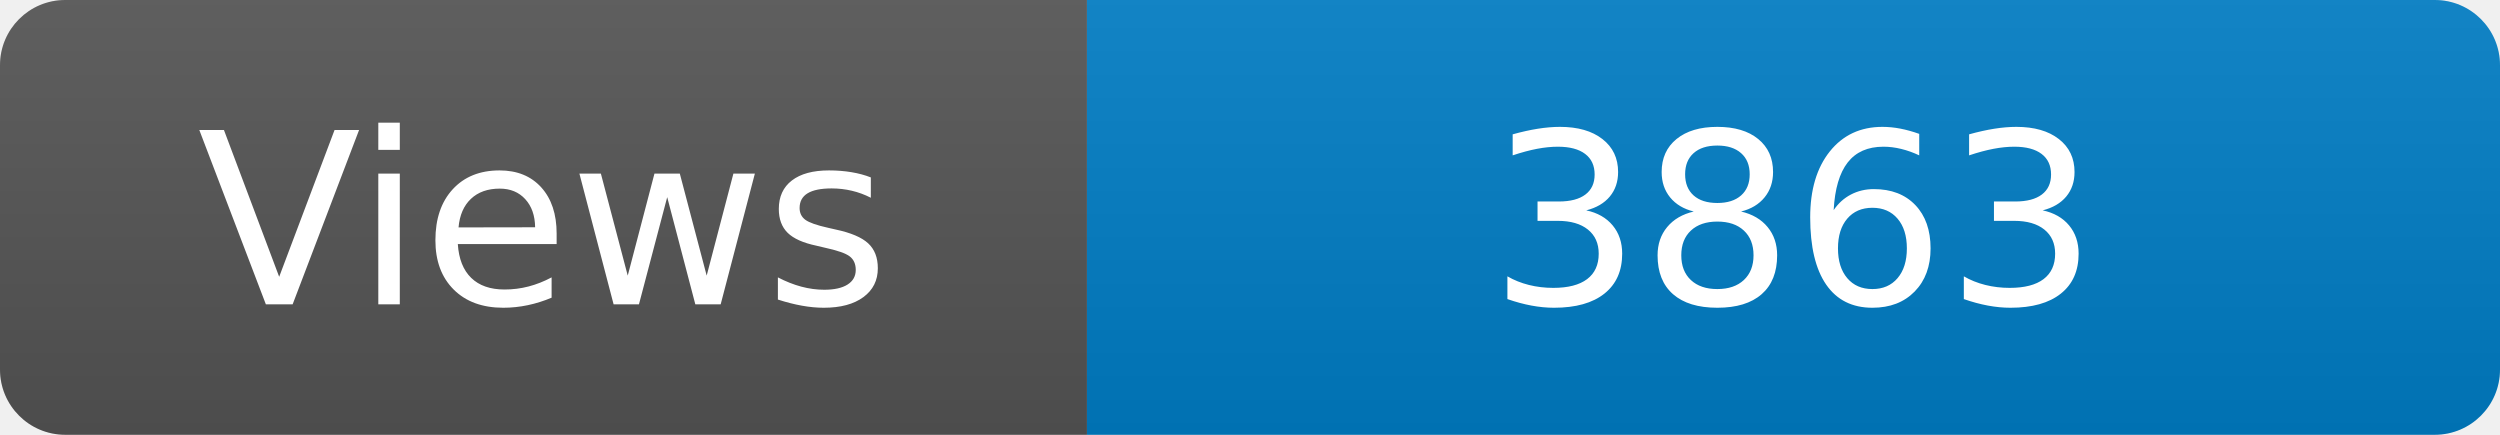
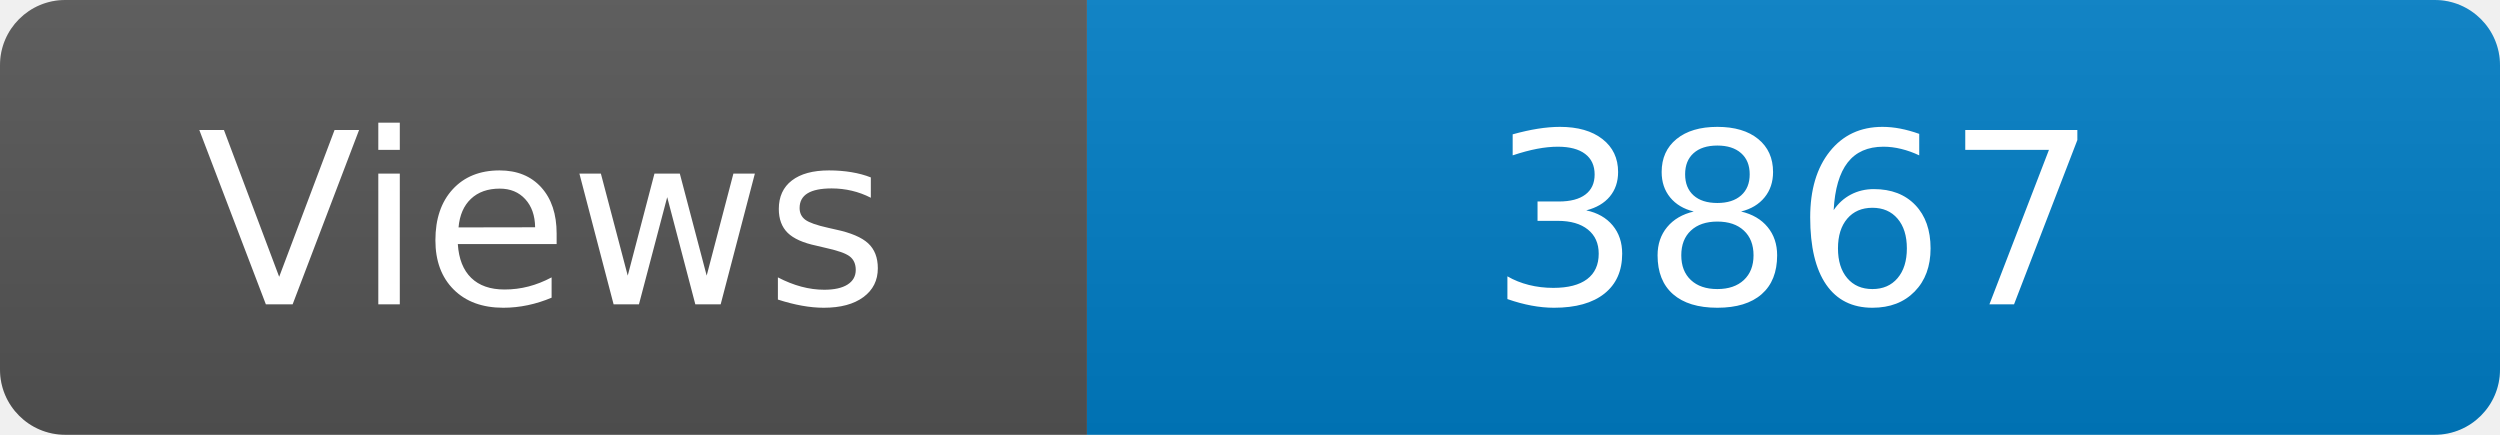
<svg xmlns="http://www.w3.org/2000/svg" width="115" height="20" role="img" aria-label="Maintained?: yes">
  <linearGradient id="s" x2="0" y2="100%">
    <stop offset="0" stop-color="#bbb" stop-opacity=".1" />
    <stop offset="1" stop-opacity=".1" />
  </linearGradient>
  <clipPath id="r">
    <rect width="115" height="20" rx="3" fill="#fff" />
  </clipPath>
  <g clip-path="url(#r)">
    <rect width="50" height="20" fill="#555" />
    <rect x="50" width="160" height="20" fill="#007ec6" />
    <rect width="115" height="20" fill="url(#s)" />
  </g>
  <g fill="#fff" text-anchor="middle" font-family="Verdana,Geneva,DejaVu Sans,sans-serif" font-size="110">
    <text x="250" y="140" transform="scale(.1)" fill="#fff">Views</text>
-     <text x="825" y="140" transform="scale(.1)" fill="#fff">3863</text>
+     <text x="825" y="140" transform="scale(.1)" fill="#fff">3867</text>
  </g>
</svg>
